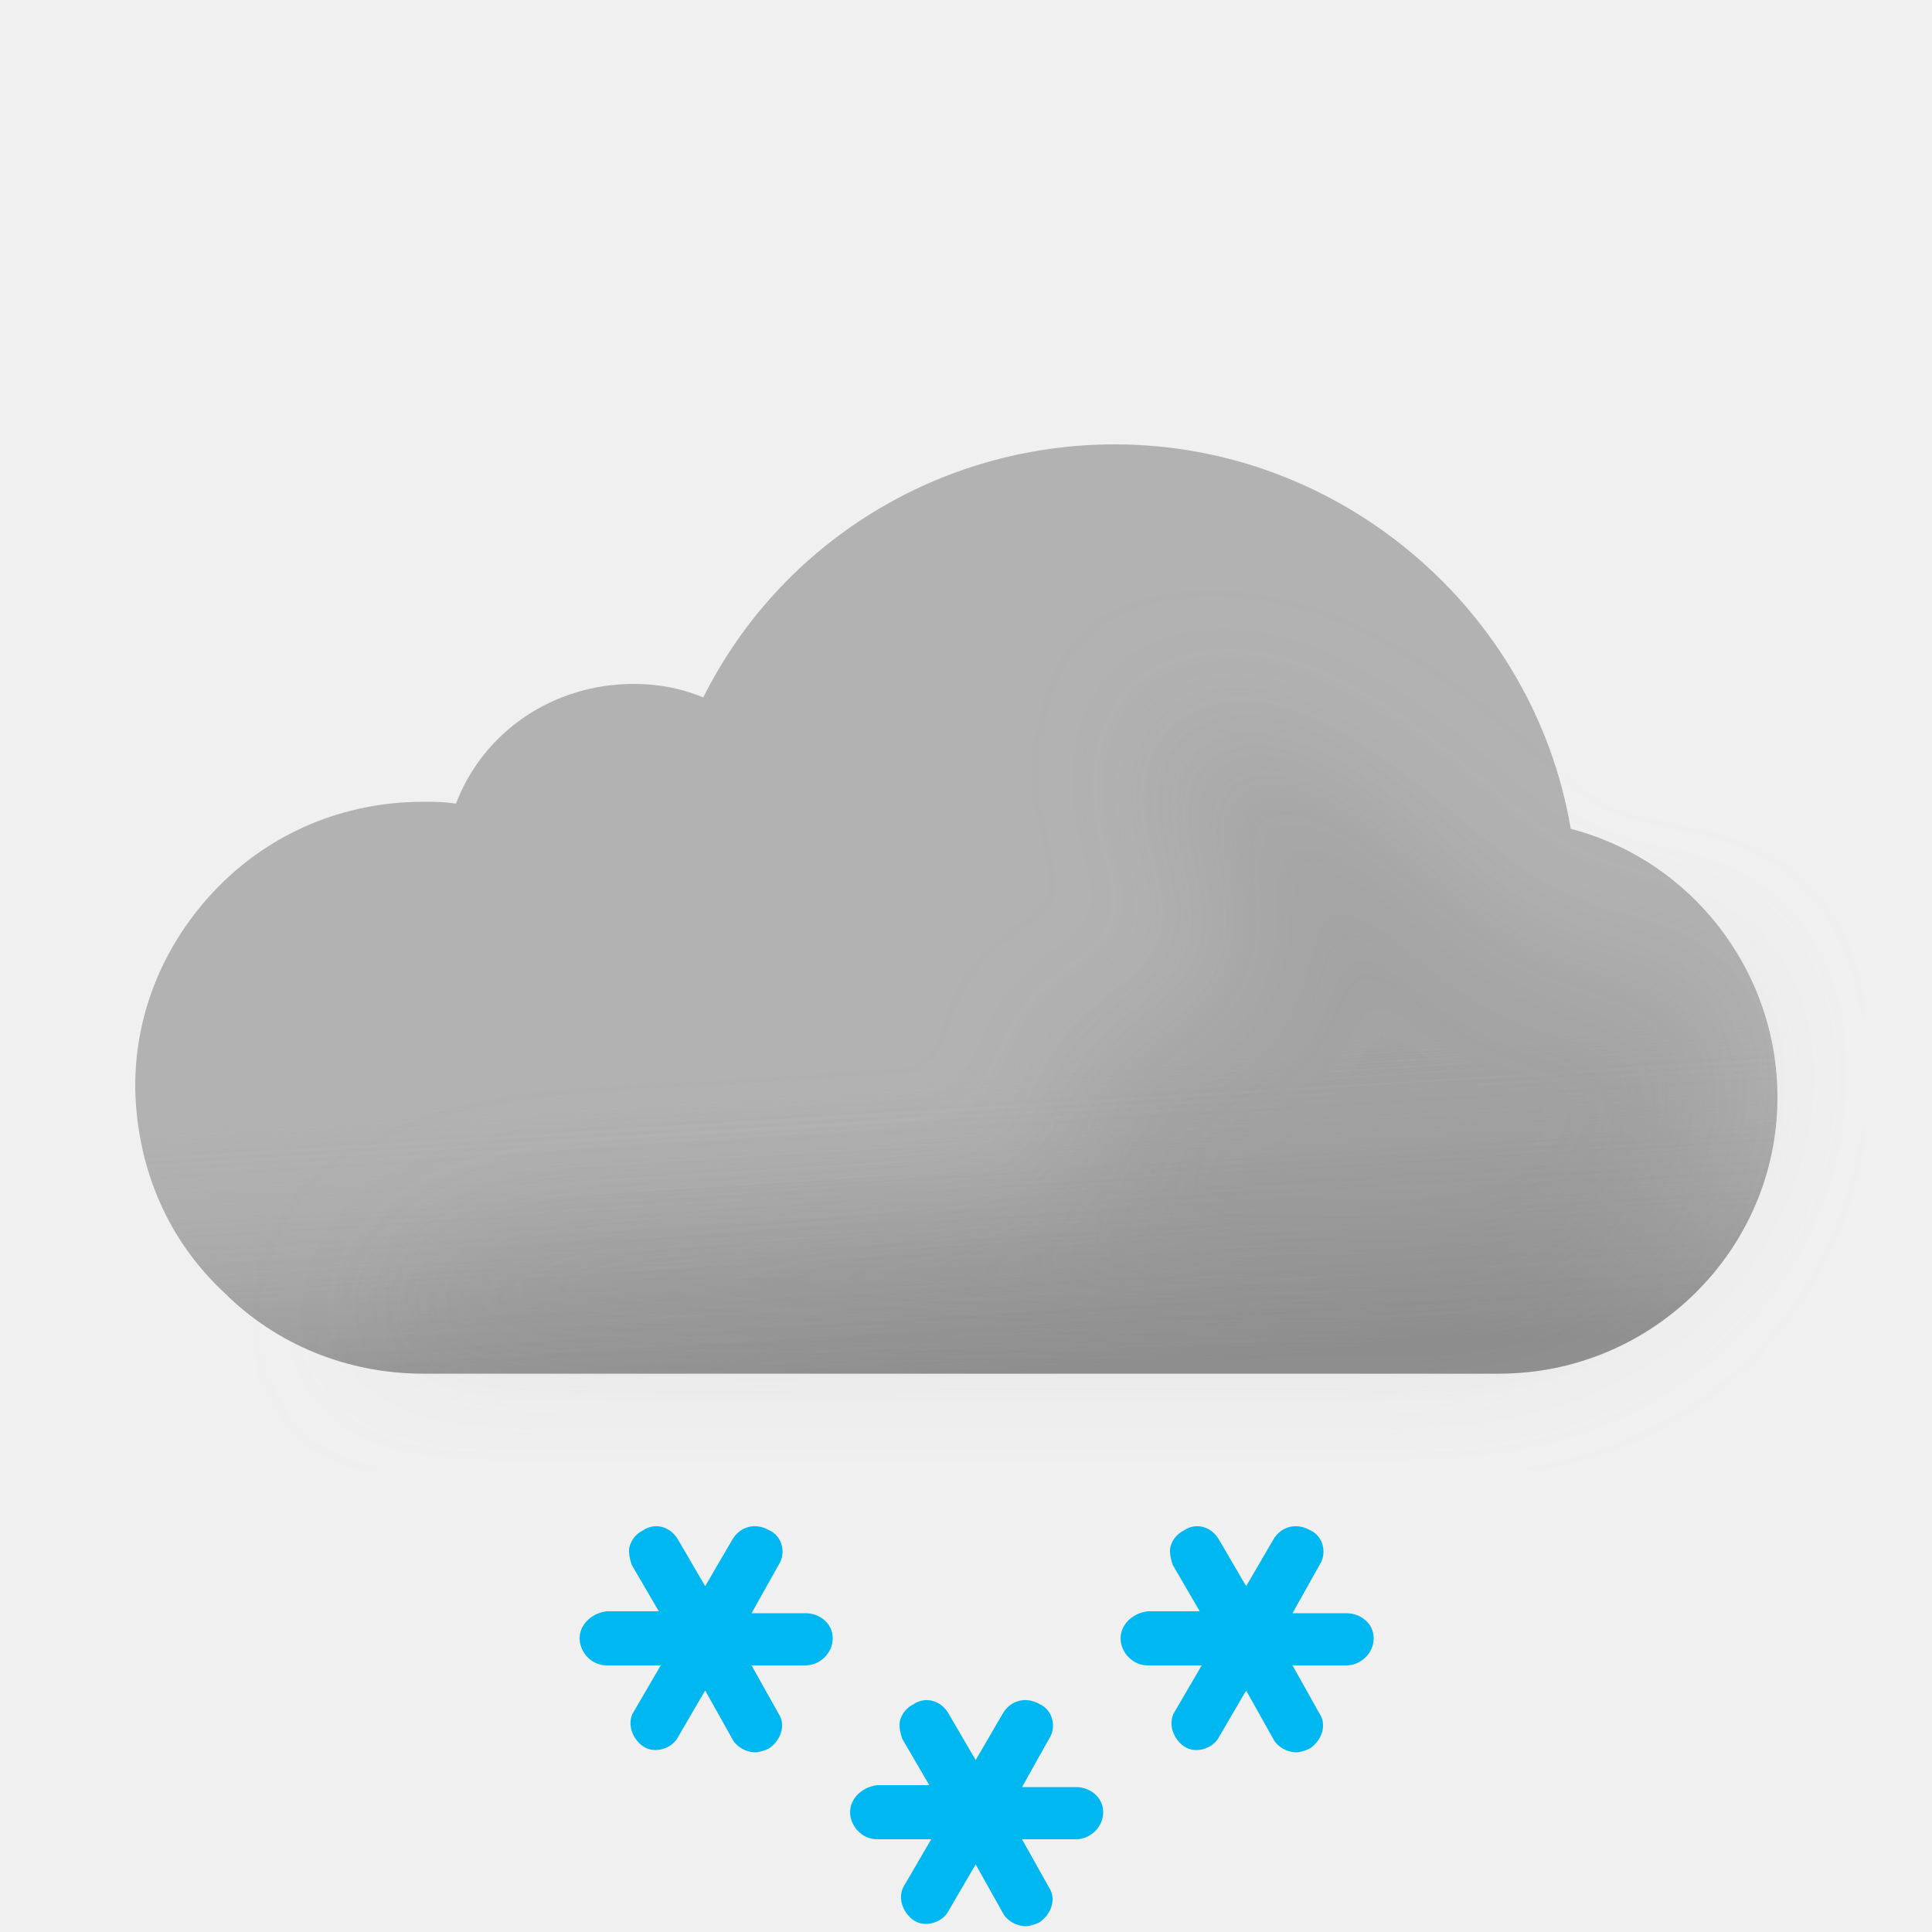
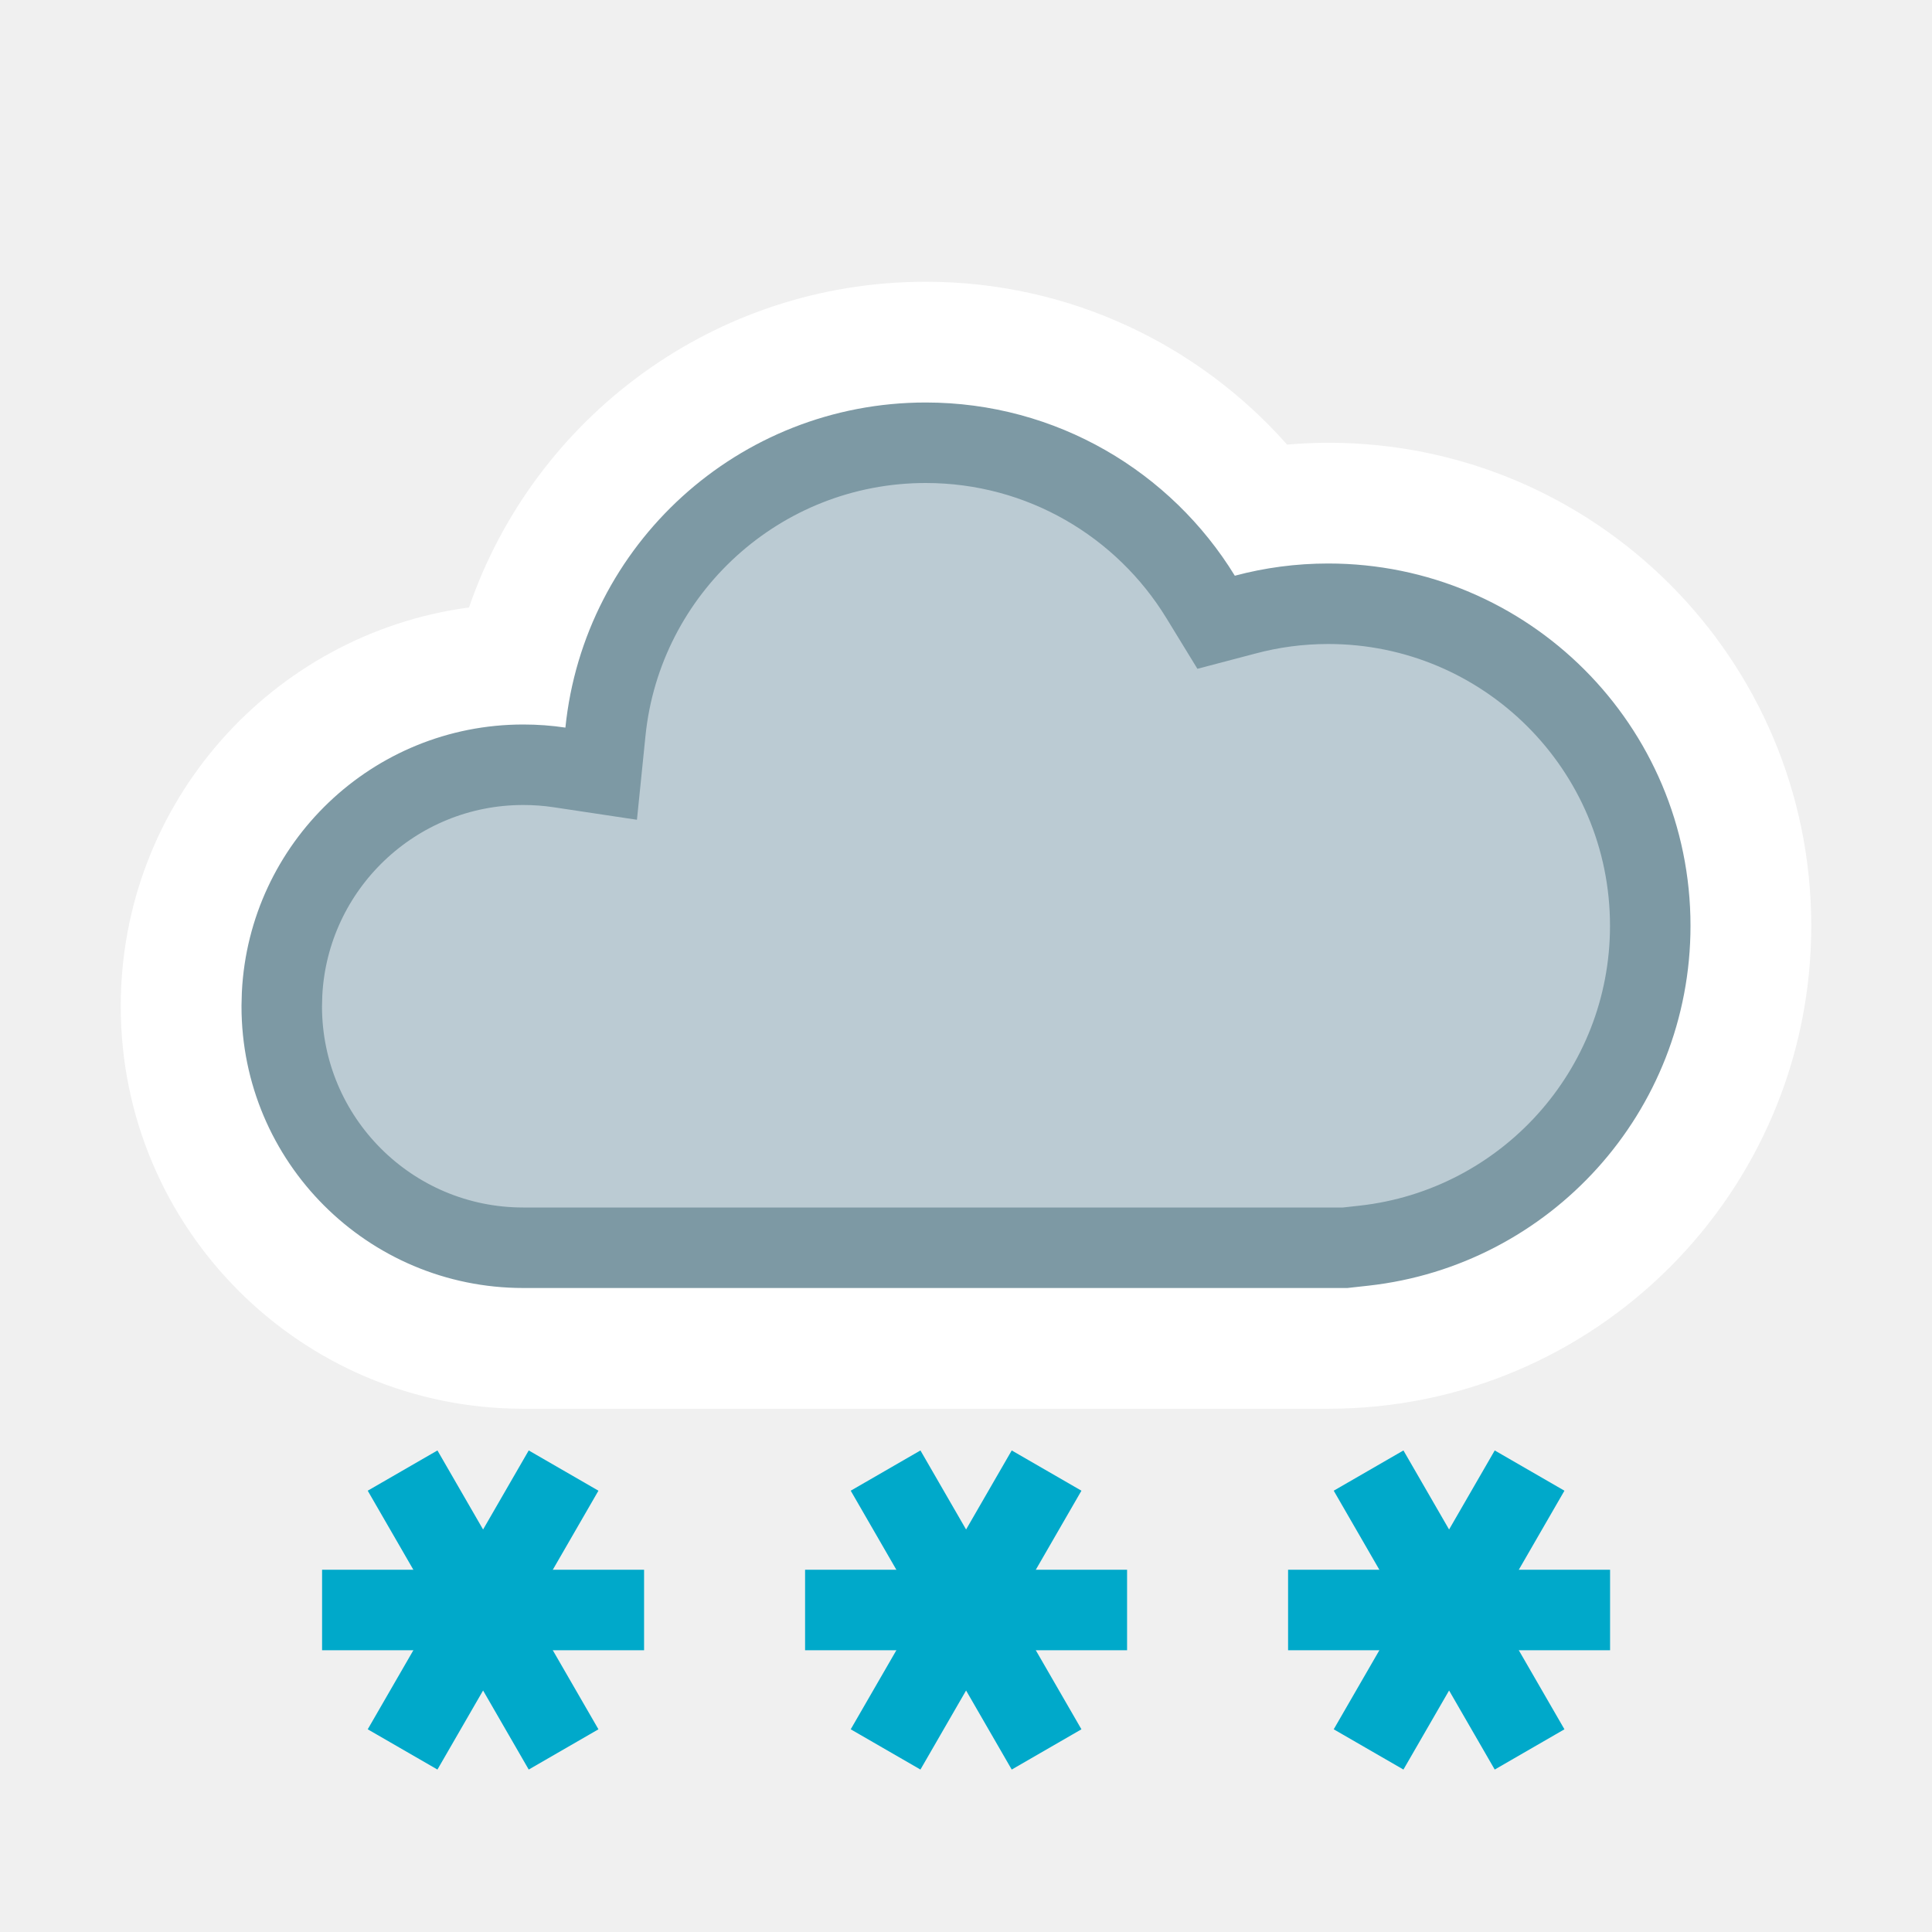
- <svg xmlns="http://www.w3.org/2000/svg" width="100" height="100" fill="none" viewBox="0 0 100 100">
-   <g clip-path="url(#a)">
-     <path fill="#B2B2B2" fill-rule="evenodd" d="M81.3 42.9C79.4 31.6 69.4 23 57.7 23c-9.1 0-17.3 5.1-21.3 13.1-1.2-.5-2.4-.7-3.6-.7-4.2 0-7.8 2.5-9.2 6.2-.6-.1-1.1-.1-1.7-.1-4.1 0-7.9 1.6-10.7 4.5C8.5 48.8 7 52.4 7 56.2v.2c.1 4.1 1.7 7.8 4.6 10.5 2.7 2.7 6.4 4.2 10.3 4.2h55.7c7.9 0 14.4-6.4 14.4-14.3 0-6.6-4.5-12.3-10.7-13.9Z" clip-rule="evenodd" />
-     <path fill="url(#b)" fill-rule="evenodd" d="M81.3 42.9C79.4 31.6 69.4 23 57.7 23c-9.1 0-17.3 5.1-21.3 13.1-1.2-.5-2.4-.7-3.6-.7-4.2 0-7.8 2.5-9.2 6.2-.6-.1-1.1-.1-1.7-.1-4.1 0-7.9 1.6-10.7 4.5C8.5 48.8 7 52.4 7 56.2v.2c.1 4.1 1.7 7.8 4.6 10.5 2.7 2.7 6.4 4.2 10.3 4.2h55.7c7.9 0 14.4-6.4 14.4-14.3 0-6.6-4.5-12.3-10.7-13.9Z" clip-rule="evenodd" opacity=".6" style="mix-blend-mode:multiply" />
-     <g filter="url(#c)" opacity=".3" style="mix-blend-mode:multiply">
-       <path fill="#B6B6B6" d="M29.5 64c1.787 0 24.848-1.272 26.48-2 2.23-.994-2.39-6.972 0-7.47 1.08-.224 2.667-.927 2.667-.927s4.352-1.602 5.103-1.602c.75 0 .374-2.964.14-4.81l-.14-1.32c0-.87-2.592-2.674-3-4.87-.284-1.527.424-3.585.276-3.968 0 0-.05-.029-.036-.032.014-.004.026.007.036.032.112.053.922.327.922.327 1.948.66 5.03 1.74 7.802 3.64 1.658 1.138 3.941 3.314 3.941 3.314s1.645 1.272 2.059 1.687c1 1 4 4 6 4h5L89 51.59l.5 3.21c0 7.9-6.5 14.3-14.4 14.3H18.5S23 64 29.5 64Z" />
-     </g>
-     <path fill="#00B8F1" d="M41.7 83.5h-2.8l1.4-2.5c.4-.6.2-1.5-.5-1.8-.7-.4-1.5-.2-1.9.5l-1.4 2.4-1.4-2.4c-.4-.7-1.2-.9-1.8-.5-.4.2-.6.5-.7.8-.1.3 0 .7.1 1l1.4 2.4h-2.7c-.8.1-1.4.7-1.4 1.4s.6 1.4 1.4 1.4h2.8l-1.4 2.4c-.2.3-.2.7-.1 1 .1.3.3.6.6.8.6.4 1.5.1 1.8-.5l1.4-2.4 1.4 2.5c.2.4.7.7 1.2.7.2 0 .5-.1.7-.2.6-.4.9-1.2.5-1.8l-1.4-2.5h2.8c.7 0 1.4-.6 1.4-1.4 0-.8-.7-1.3-1.4-1.3ZM69.7 83.5h-2.8l1.4-2.5c.4-.6.2-1.5-.5-1.8-.7-.4-1.5-.2-1.9.5l-1.4 2.4-1.4-2.4c-.4-.7-1.2-.9-1.8-.5-.4.2-.6.5-.7.8-.1.3 0 .7.1 1l1.4 2.4h-2.7c-.8.1-1.4.7-1.4 1.4s.6 1.4 1.4 1.4h2.8l-1.4 2.4c-.2.3-.2.7-.1 1 .1.3.3.6.6.8.6.4 1.5.1 1.8-.5l1.4-2.4 1.4 2.5c.2.4.7.7 1.2.7.2 0 .5-.1.7-.2.6-.4.9-1.2.5-1.8l-1.4-2.5h2.8c.7 0 1.4-.6 1.4-1.4 0-.8-.7-1.3-1.4-1.3ZM55.7 92.5h-2.8l1.4-2.5c.4-.6.2-1.5-.5-1.8-.7-.4-1.5-.2-1.9.5l-1.4 2.4-1.4-2.4c-.4-.7-1.2-.9-1.8-.5-.4.2-.6.5-.7.8-.1.3 0 .7.1 1l1.4 2.4h-2.7c-.8.1-1.4.7-1.4 1.4s.6 1.4 1.4 1.4h2.8l-1.4 2.4c-.2.3-.2.7-.1 1 .1.3.3.6.6.8.6.4 1.5.1 1.8-.5l1.4-2.4 1.4 2.5c.2.4.7.7 1.2.7.2 0 .5-.1.7-.2.6-.4.9-1.2.5-1.8l-1.4-2.5h2.8c.7 0 1.4-.6 1.4-1.4 0-.8-.7-1.3-1.4-1.3Z" />
-   </g>
-   <defs>
-     <linearGradient id="b" x1="47.5" x2="49.5" y1="38.5" y2="71.1" gradientUnits="userSpaceOnUse">
-       <stop offset=".484" stop-color="#fff" stop-opacity="0" />
-       <stop offset="1" stop-color="#B3B2B2" />
-     </linearGradient>
-     <clipPath id="a">
-       <path fill="#fff" d="M0 0h100v100H0z" />
-     </clipPath>
-     <filter id="c" width="85" height="46.101" x="11.5" y="30" color-interpolation-filters="sRGB" filterUnits="userSpaceOnUse">
-       <feFlood flood-opacity="0" result="BackgroundImageFix" />
-       <feBlend in="SourceGraphic" in2="BackgroundImageFix" result="shape" />
-       <feGaussianBlur result="effect1_foregroundBlur_149_1405" stdDeviation="3.5" />
-     </filter>
-   </defs>
+ <svg xmlns="http://www.w3.org/2000/svg" width="24" height="24" viewBox="0 0 24 24" fill="none">
+   <path d="M11.5 3.5C8.87 3.5 6.637 5.191 5.826 7.546C3.383 7.875 1.5 9.967 1.5 12.5C1.5 15.261 3.739 17.5 6.5 17.5H16.5C19.814 17.5 22.5 14.814 22.5 11.5C22.5 8.186 19.814 5.5 16.5 5.5C16.328 5.5 16.158 5.509 15.989 5.523C14.892 4.285 13.289 3.5 11.5 3.5Z" fill="white" />
+   <path d="M11.5 5.5C12.943 5.5 14.209 6.265 14.913 7.413L15.107 7.73L15.468 7.635C15.797 7.547 16.142 7.5 16.5 7.5C18.709 7.5 20.5 9.291 20.5 11.5C20.5 13.558 18.945 15.252 16.945 15.474L16.71 15.5H6.5C4.843 15.5 3.5 14.157 3.5 12.5L3.504 12.346C3.584 10.761 4.895 9.5 6.5 9.5C6.653 9.5 6.803 9.511 6.949 9.533L7.468 9.611L7.521 9.09C7.726 7.074 9.43 5.5 11.5 5.5Z" fill="#BBCBD3" stroke="#7D99A4" stroke-miterlimit="2.13" />
+   <path d="M5.251 21.299L6.751 18.701" stroke="#00A9CA" stroke-linecap="square" />
+   <path d="M4.501 20L7.501 20" stroke="#00A9CA" stroke-linecap="square" />
+   <path d="M5.251 18.701L6.751 21.299" stroke="#00A9CA" stroke-linecap="square" />
+   <path d="M17.251 21.299L18.751 18.701" stroke="#00A9CA" stroke-linecap="square" />
+   <path d="M16.501 20L19.501 20" stroke="#00A9CA" stroke-linecap="square" />
+   <path d="M17.251 18.701L18.751 21.299" stroke="#00A9CA" stroke-linecap="square" />
+   <path d="M11.251 21.299L12.751 18.701" stroke="#00A9CA" stroke-linecap="square" />
+   <path d="M10.501 20L13.501 20" stroke="#00A9CA" stroke-linecap="square" />
+   <path d="M11.251 18.701L12.751 21.299" stroke="#00A9CA" stroke-linecap="square" />
</svg>
